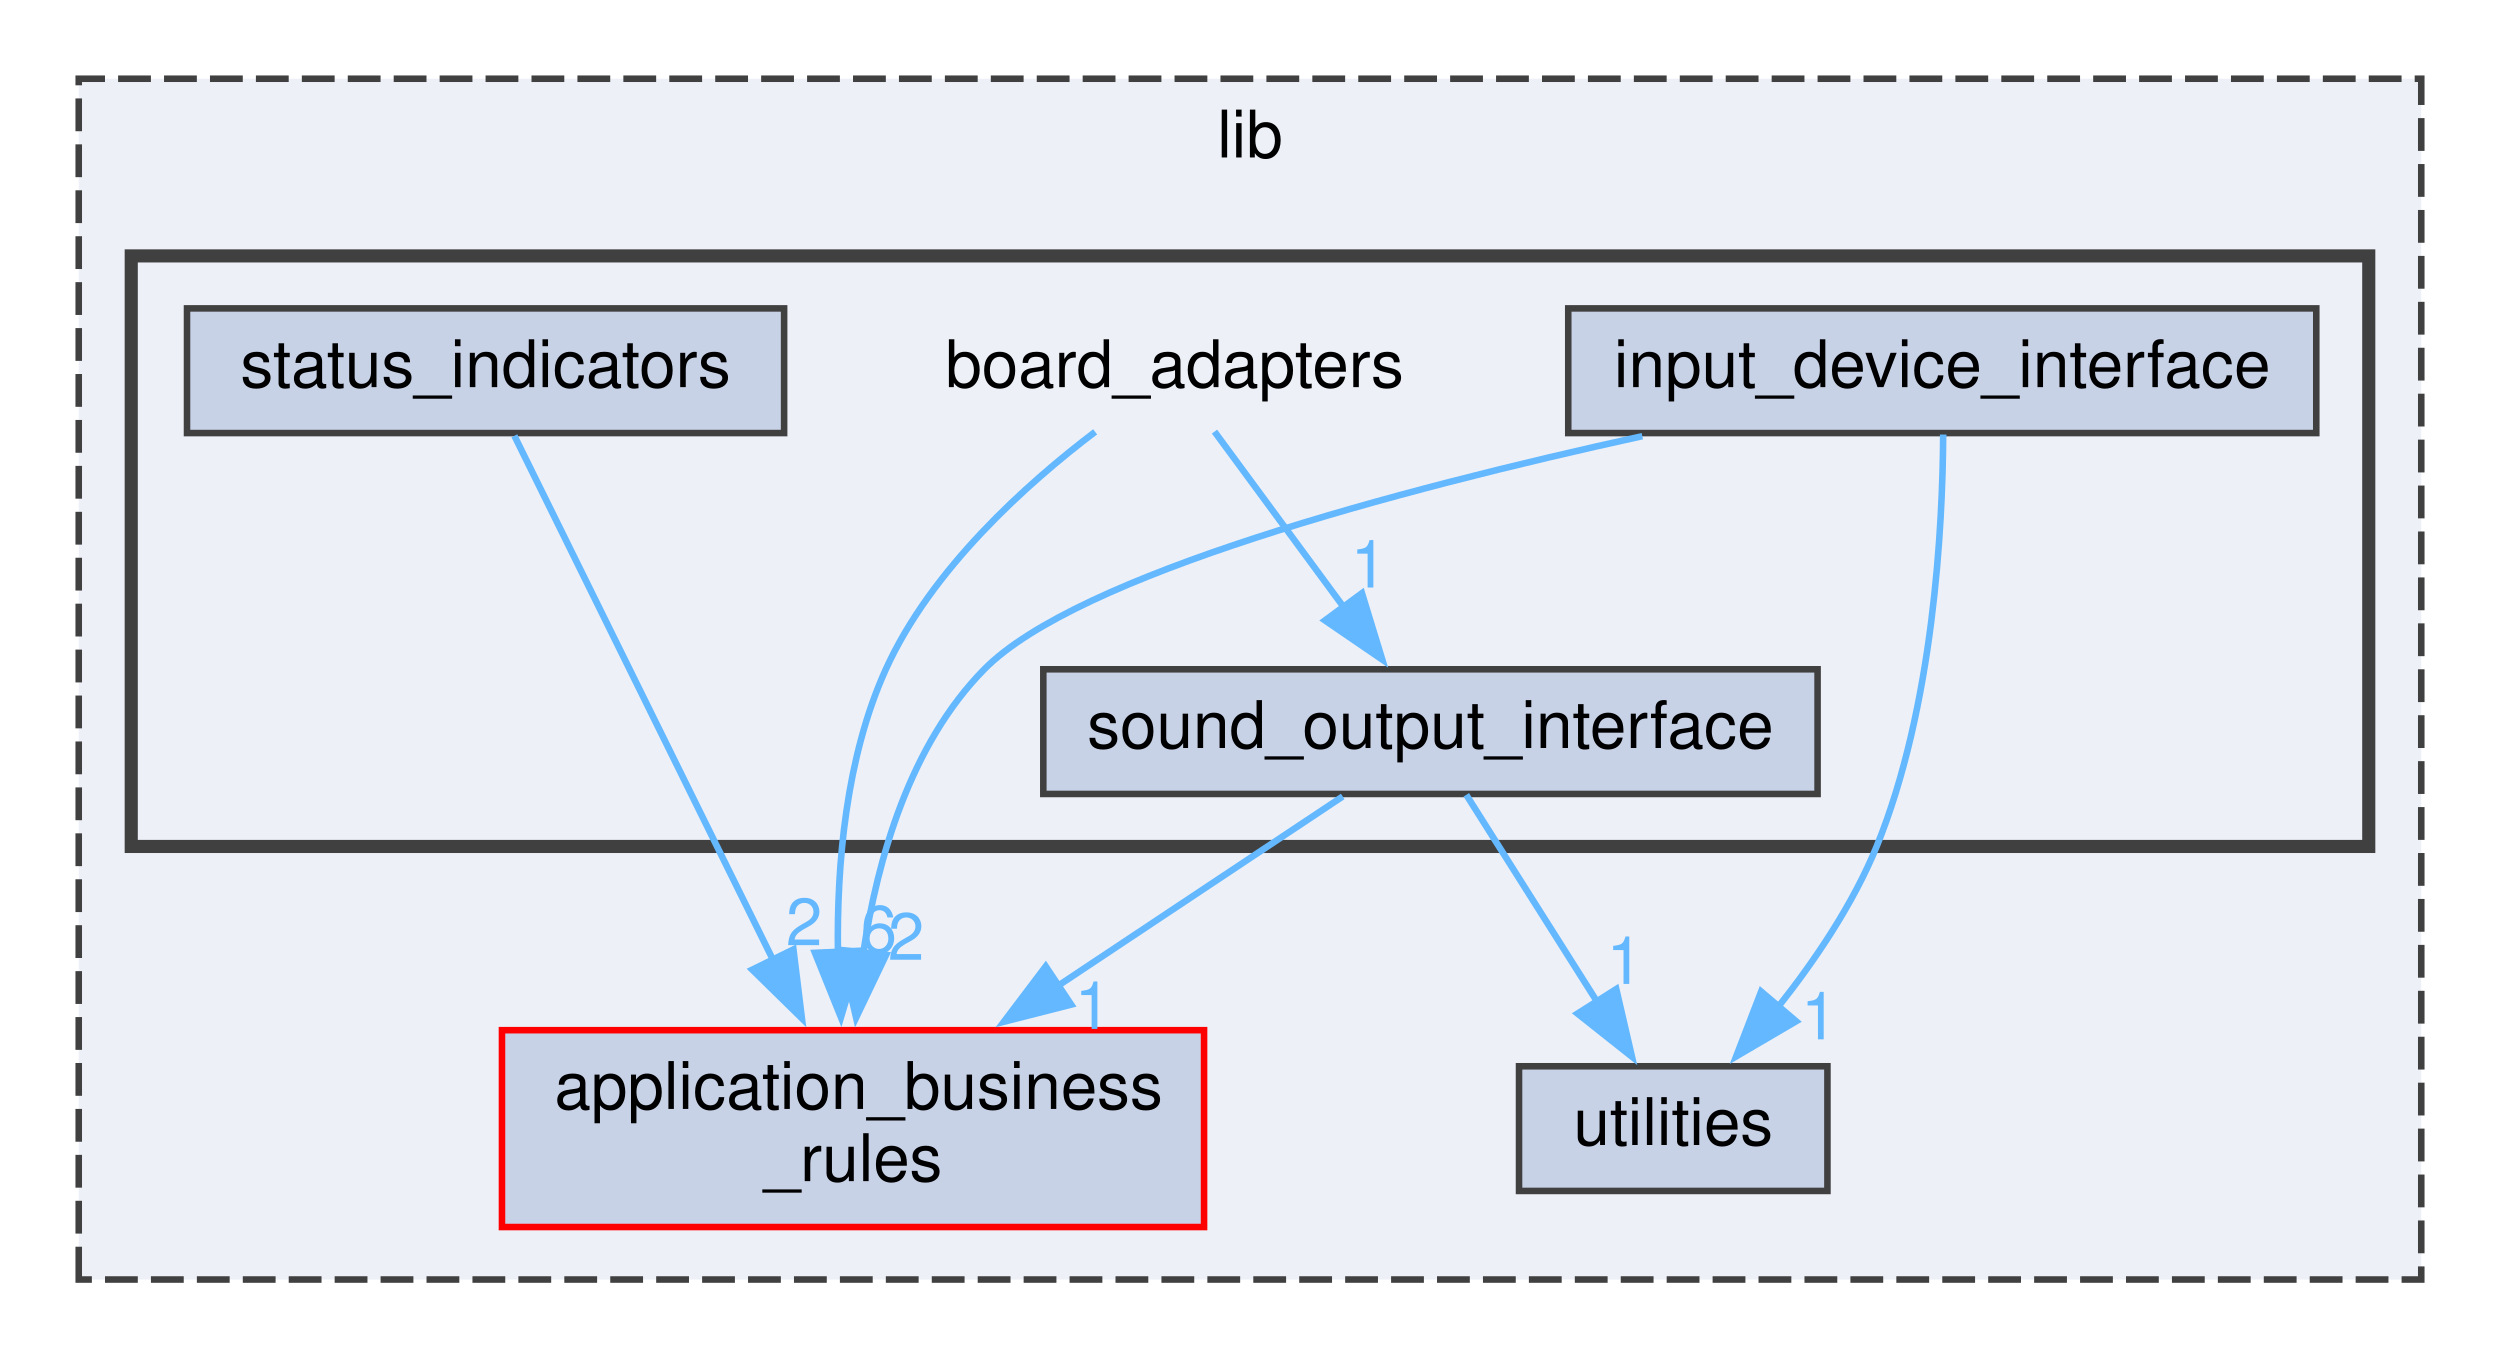
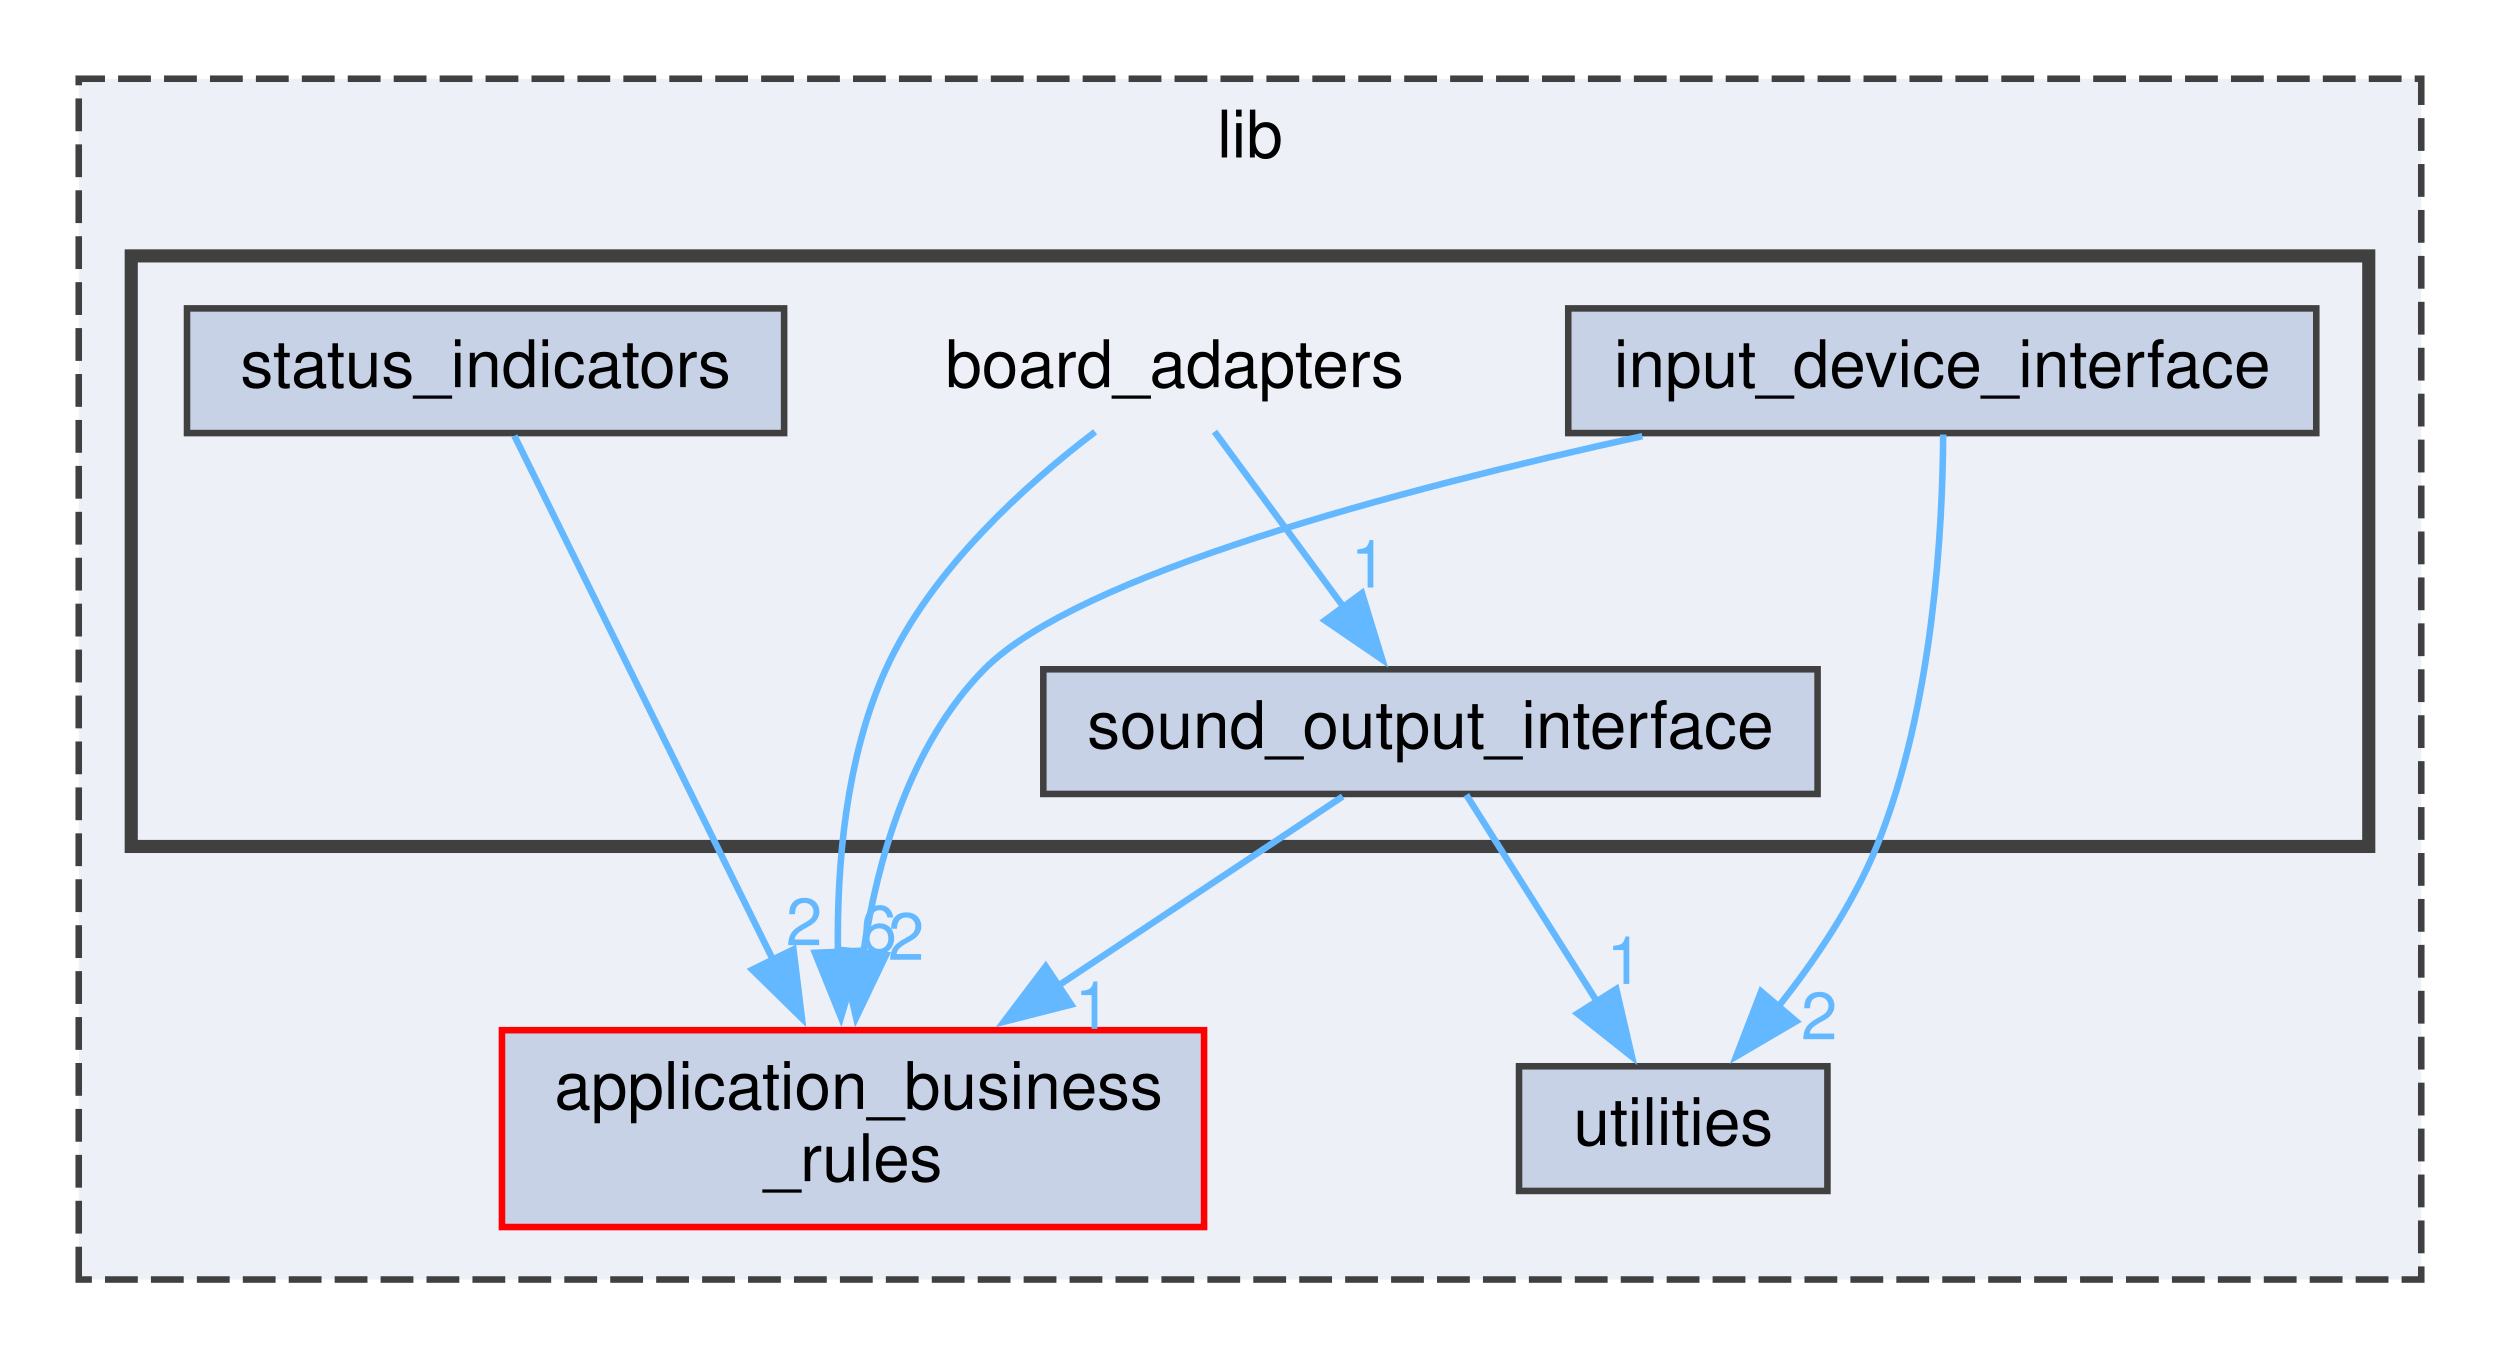
<svg xmlns="http://www.w3.org/2000/svg" xmlns:xlink="http://www.w3.org/1999/xlink" width="381pt" height="207pt" viewBox="0.00 0.00 381.00 207.00">
  <g id="graph0" class="graph" transform="scale(1 1) rotate(0) translate(4 203)">
    <g id="clust1" class="cluster">
      <g id="a_clust1">
        <a xlink:href="dir_97aefd0d527b934f1d99a682da8fe6a9.xhtml" target="_top" xlink:title="lib">
          <polygon fill="#edf0f7" stroke="#404040" stroke-dasharray="5,2" points="8,-8 8,-191 365,-191 365,-8 8,-8" />
          <text text-anchor="middle" x="186.5" y="-179" font-family="Helvetica,sans-Serif" font-size="10.00">lib</text>
        </a>
      </g>
    </g>
    <g id="clust2" class="cluster">
      <g id="a_clust2">
        <a xlink:href="dir_b49365647f74dff1c8dd1e88d29293e4.xhtml" target="_top" xlink:title="Package Board Adapters.">
          <polygon fill="#edf0f7" stroke="#404040" stroke-width="2" points="16,-74 16,-164 357,-164 357,-74 16,-74" />
        </a>
      </g>
    </g>
    <g id="node1" class="node">
      <g id="a_node1">
        <a xlink:href="dir_6dbb42d2342d9d7292a192bc1d024acc.xhtml" target="_top" xlink:title="Package Application Business Rules.">
          <polygon fill="#c8d2e7" stroke="red" points="179.5,-46 72.5,-46 72.5,-16 179.5,-16 179.5,-46" />
          <text text-anchor="start" x="80.5" y="-34" font-family="Helvetica,sans-Serif" font-size="10.00">application_business</text>
          <text text-anchor="middle" x="126" y="-23" font-family="Helvetica,sans-Serif" font-size="10.00">_rules</text>
        </a>
      </g>
    </g>
    <g id="node2" class="node">
      <g id="a_node2">
        <a xlink:href="dir_3a2f33b0f26bc6229d595c2c354e6333.xhtml" target="_top" xlink:title="Package Utilities.">
          <polygon fill="#c8d2e7" stroke="#404040" points="274.5,-40.5 227.5,-40.5 227.5,-21.5 274.5,-21.5 274.5,-40.5" />
          <text text-anchor="middle" x="251" y="-28.5" font-family="Helvetica,sans-Serif" font-size="10.00">utilities</text>
        </a>
      </g>
    </g>
    <g id="node3" class="node">
      <text text-anchor="middle" x="175" y="-144" font-family="Helvetica,sans-Serif" font-size="10.00">board_adapters</text>
    </g>
    <g id="edge2" class="edge">
      <path fill="none" stroke="#63b8ff" d="M162.9,-137.19C152.43,-129.24 137.91,-116.24 131,-101 124.92,-87.6 123.51,-71.23 123.7,-57.79" />
      <polygon fill="#63b8ff" stroke="#63b8ff" points="127.19,-58.11 124.16,-47.96 120.2,-57.79 127.19,-58.11" />
      <g id="a_edge2-headlabel">
        <a xlink:href="dir_000003_000001.xhtml" target="_top" xlink:title="6">
          <text text-anchor="middle" x="129.93" y="-57.83" font-family="Helvetica,sans-Serif" font-size="10.00" fill="#63b8ff">6</text>
        </a>
      </g>
    </g>
    <g id="node5" class="node">
      <g id="a_node5">
        <a xlink:href="dir_5d3f509552af106634de565dc9d6f33a.xhtml" target="_top" xlink:title="sound_output_interface">
          <polygon fill="#c8d2e7" stroke="#404040" points="273,-101 155,-101 155,-82 273,-82 273,-101" />
          <text text-anchor="middle" x="214" y="-89" font-family="Helvetica,sans-Serif" font-size="10.00">sound_output_interface</text>
        </a>
      </g>
    </g>
    <g id="edge1" class="edge">
      <path fill="none" stroke="#63b8ff" d="M181.09,-137.22C186.38,-130.03 194.21,-119.39 200.91,-110.29" />
      <polygon fill="#63b8ff" stroke="#63b8ff" points="203.56,-112.6 206.66,-102.47 197.92,-108.45 203.56,-112.6" />
      <g id="a_edge1-headlabel">
        <a xlink:href="dir_000003_000012.xhtml" target="_top" xlink:title="1">
          <text text-anchor="middle" x="204.61" y="-113.46" font-family="Helvetica,sans-Serif" font-size="10.00" fill="#63b8ff">1</text>
        </a>
      </g>
    </g>
    <g id="node4" class="node">
      <g id="a_node4">
        <a xlink:href="dir_8d1ee3be5d3bd43266cde43195651fe0.xhtml" target="_top" xlink:title="input_device_interface">
          <polygon fill="#c8d2e7" stroke="#404040" points="349,-156 235,-156 235,-137 349,-137 349,-156" />
          <text text-anchor="middle" x="292" y="-144" font-family="Helvetica,sans-Serif" font-size="10.00">input_device_interface</text>
        </a>
      </g>
    </g>
    <g id="edge4" class="edge">
      <path fill="none" stroke="#63b8ff" d="M246.29,-136.53C208.96,-128.34 160.14,-115.34 146,-101 134.71,-89.55 129.72,-72.14 127.55,-57.67" />
      <polygon fill="#63b8ff" stroke="#63b8ff" points="131.04,-57.47 126.47,-47.91 124.09,-58.23 131.04,-57.47" />
      <g id="a_edge4-headlabel">
        <a xlink:href="dir_000008_000001.xhtml" target="_top" xlink:title="2">
          <text text-anchor="middle" x="134.09" y="-56.72" font-family="Helvetica,sans-Serif" font-size="10.00" fill="#63b8ff">2</text>
        </a>
      </g>
    </g>
    <g id="edge3" class="edge">
      <path fill="none" stroke="#63b8ff" d="M292.14,-136.78C292.07,-122.95 290.71,-95.35 282,-74 278.42,-65.23 272.6,-56.62 266.96,-49.51" />
      <polygon fill="#63b8ff" stroke="#63b8ff" points="269.73,-47.36 260.59,-42 264.4,-51.89 269.73,-47.36" />
      <g id="a_edge3-headlabel">
-         <a xlink:href="dir_000008_000023.xhtml" target="_top" xlink:title="1">
-           <text text-anchor="middle" x="273.24" y="-44.61" font-family="Helvetica,sans-Serif" font-size="10.00" fill="#63b8ff">1</text>
+         <a xlink:href="dir_000008_000023.xhtml" target="_top" xlink:title="2">
+           <text text-anchor="middle" x="273.24" y="-44.61" font-family="Helvetica,sans-Serif" font-size="10.00" fill="#63b8ff">2</text>
        </a>
      </g>
    </g>
    <g id="edge6" class="edge">
      <path fill="none" stroke="#63b8ff" d="M200.63,-81.62C189.12,-73.96 172.04,-62.61 157.13,-52.69" />
      <polygon fill="#63b8ff" stroke="#63b8ff" points="159.25,-49.9 148.98,-47.28 155.37,-55.73 159.25,-49.9" />
      <g id="a_edge6-headlabel">
        <a xlink:href="dir_000012_000001.xhtml" target="_top" xlink:title="1">
          <text text-anchor="middle" x="162.55" y="-46.19" font-family="Helvetica,sans-Serif" font-size="10.00" fill="#63b8ff">1</text>
        </a>
      </g>
    </g>
    <g id="edge5" class="edge">
      <path fill="none" stroke="#63b8ff" d="M219.46,-81.87C224.71,-73.57 232.8,-60.78 239.47,-50.22" />
      <polygon fill="#63b8ff" stroke="#63b8ff" points="242.32,-52.27 244.71,-41.95 236.41,-48.53 242.32,-52.27" />
      <g id="a_edge5-headlabel">
        <a xlink:href="dir_000012_000023.xhtml" target="_top" xlink:title="1">
          <text text-anchor="middle" x="243.61" y="-53.05" font-family="Helvetica,sans-Serif" font-size="10.00" fill="#63b8ff">1</text>
        </a>
      </g>
    </g>
    <g id="node6" class="node">
      <g id="a_node6">
        <a xlink:href="dir_dd038f7b9d5ffa107a6117feec92b6ac.xhtml" target="_top" xlink:title="status_indicators">
          <polygon fill="#c8d2e7" stroke="#404040" points="115.5,-156 24.5,-156 24.5,-137 115.5,-137 115.5,-156" />
          <text text-anchor="middle" x="70" y="-144" font-family="Helvetica,sans-Serif" font-size="10.00">status_indicators</text>
        </a>
      </g>
    </g>
    <g id="edge7" class="edge">
      <path fill="none" stroke="#63b8ff" d="M74.39,-136.59C82.79,-119.57 101.4,-81.86 113.82,-56.69" />
      <polygon fill="#63b8ff" stroke="#63b8ff" points="116.92,-58.31 118.21,-47.8 110.64,-55.22 116.92,-58.31" />
      <g id="a_edge7-headlabel">
        <a xlink:href="dir_000014_000001.xhtml" target="_top" xlink:title="2">
          <text text-anchor="middle" x="118.55" y="-58.94" font-family="Helvetica,sans-Serif" font-size="10.00" fill="#63b8ff">2</text>
        </a>
      </g>
    </g>
  </g>
</svg>
